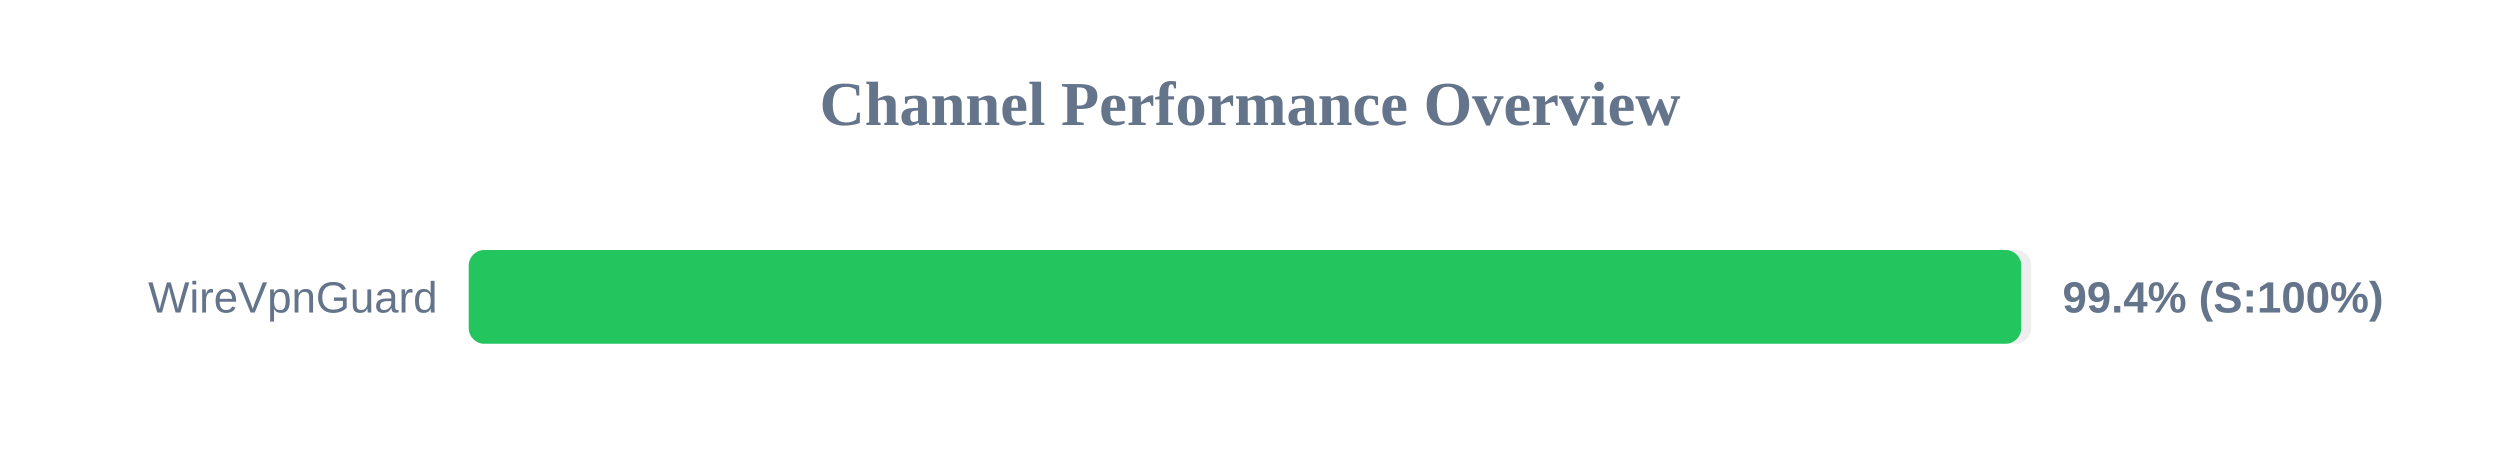
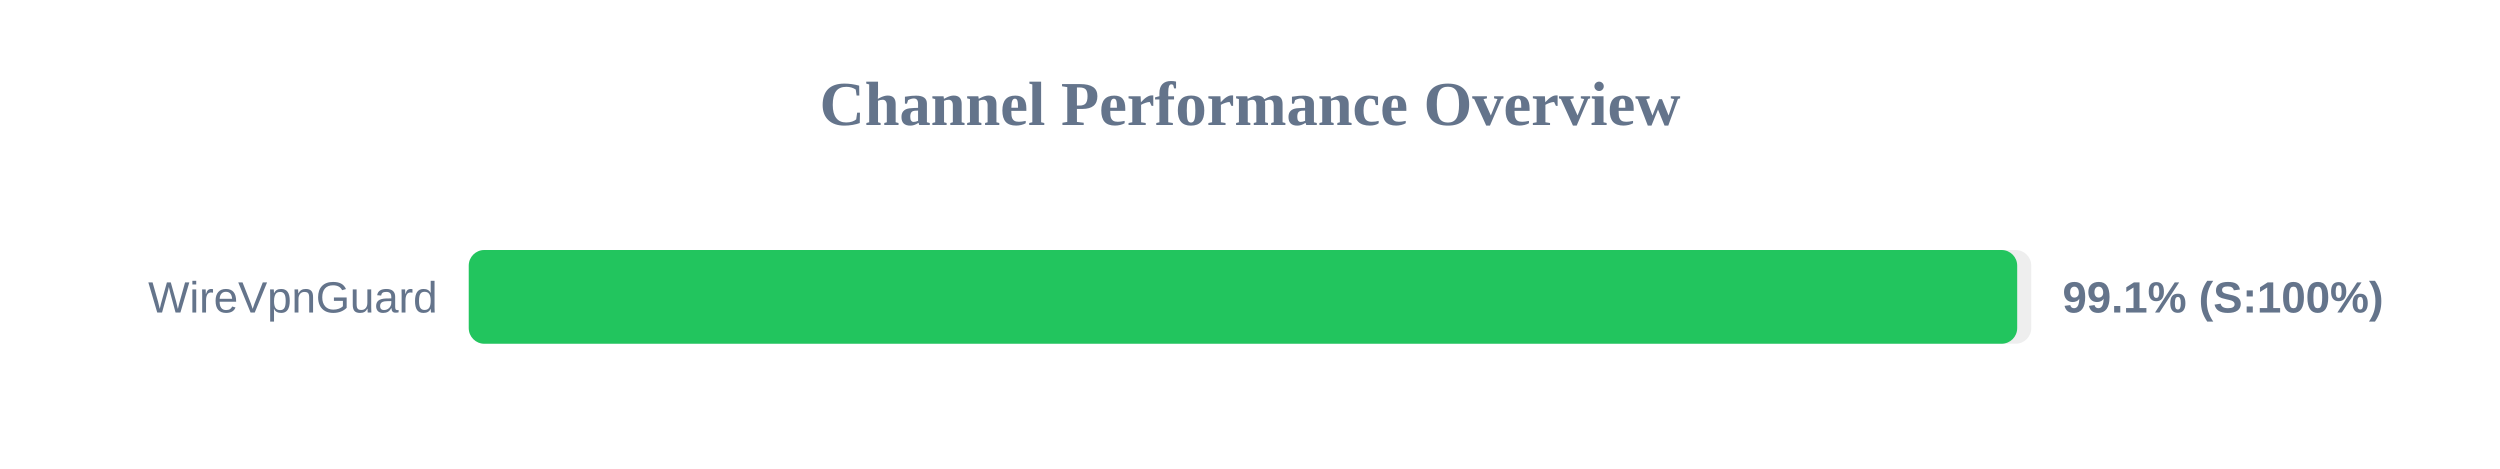
<svg xmlns="http://www.w3.org/2000/svg" width="800" height="150" version="1.1">
  <style>
        .row { font: 14px Arial; fill: #64748b; }
        .score { font: bold 14px Arial; fill: #64748b; }
    </style>
  <text x="400" y="40" text-anchor="middle" font-size="20px" font-weight="bold" fill="#64748b">Channel Performance Overview</text>
  <rect x="150" y="80" width="500" height="30" fill="#eee" rx="5" />
-   <rect x="150" y="80" width="496.8" height="30" fill="#22c55e" rx="5" />
+   <rect x="150" y="80" width="495.5" height="30" fill="#22c55e" rx="5" />
  <text x="140" y="100" text-anchor="end" class="row">WireVpnGuard</text>
-   <text x="660" y="100" text-anchor="start" class="score">99.4% (S:100%)</text>
+   <text x="660" y="100" text-anchor="start" class="score">99.1% (S:100%)</text>
</svg>
